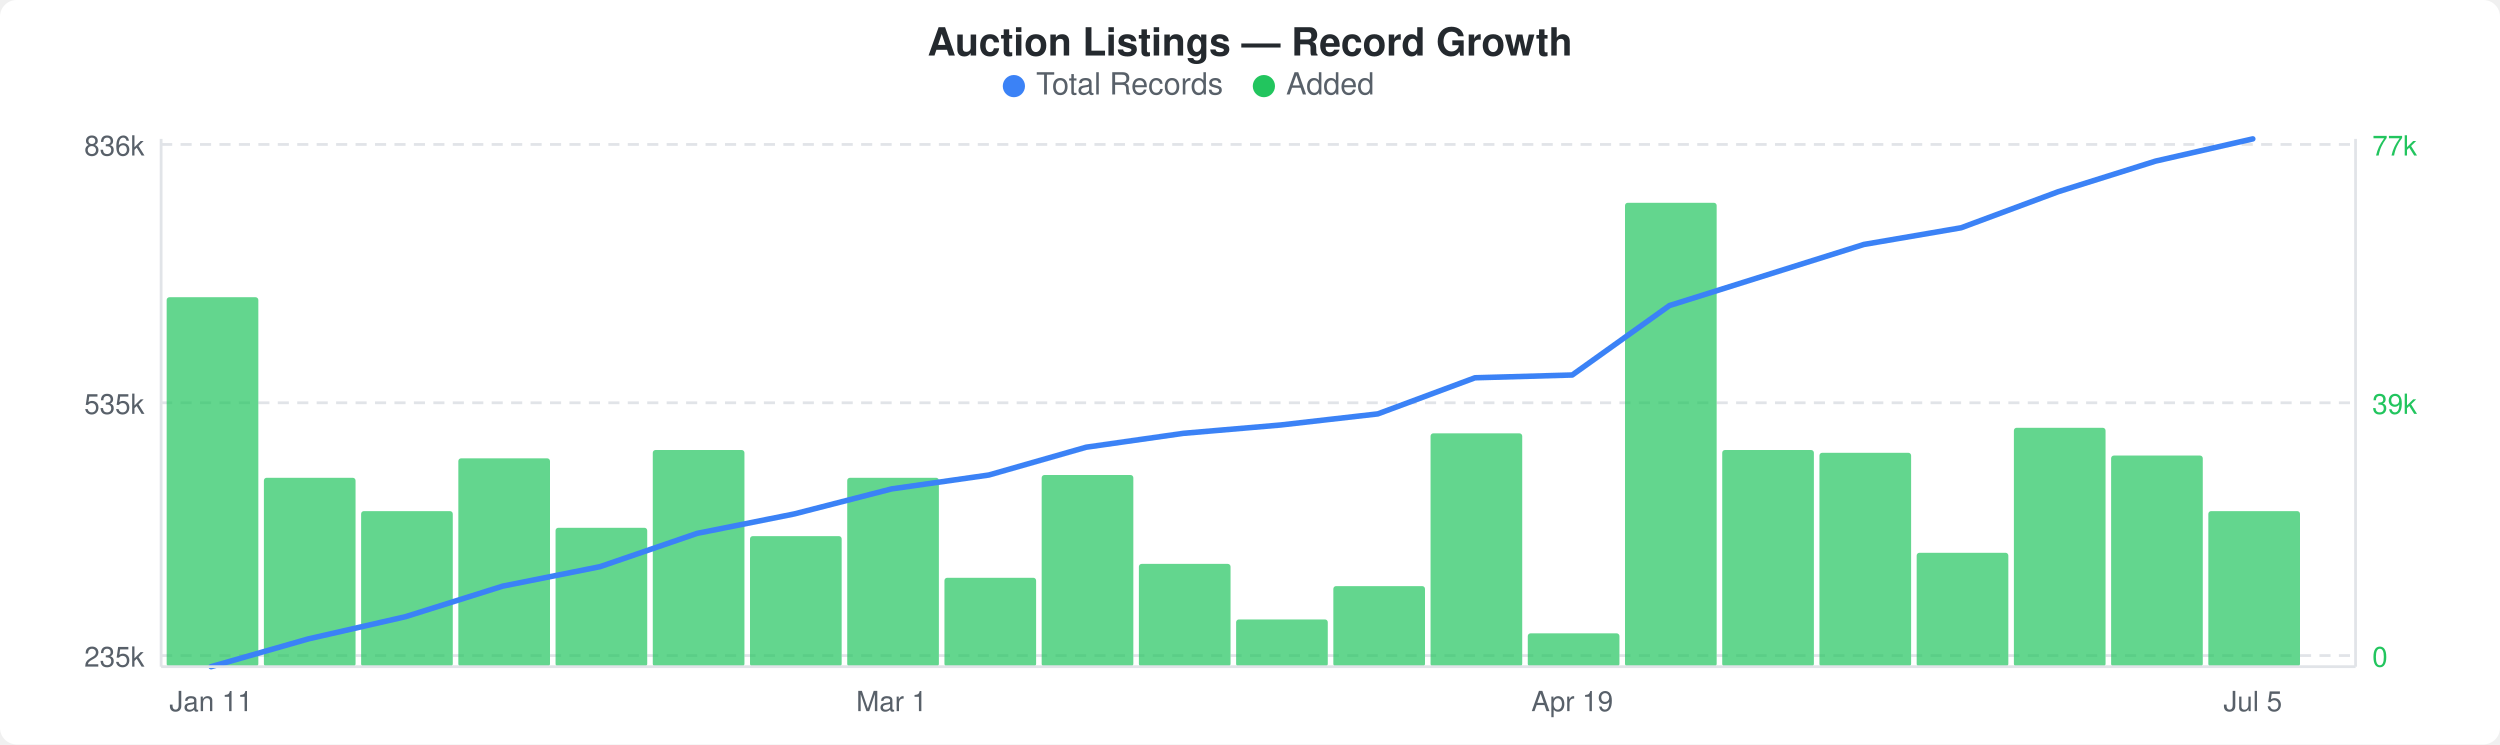
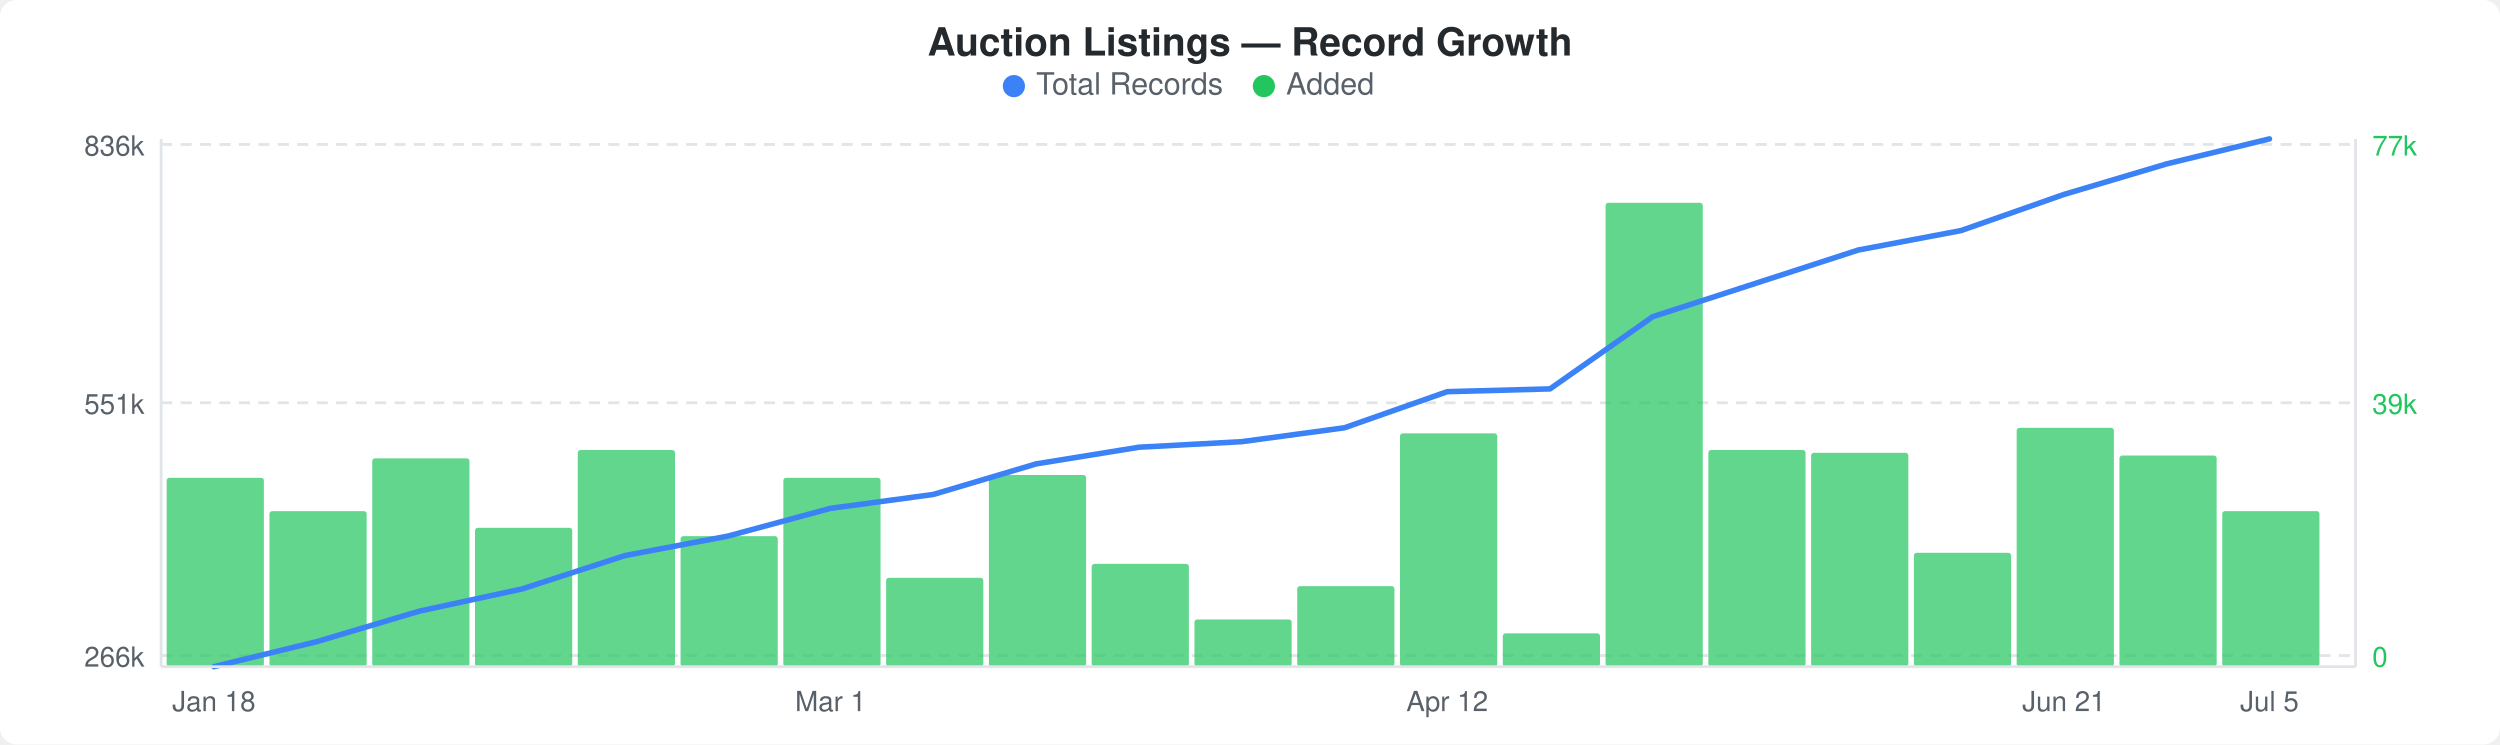
<svg xmlns="http://www.w3.org/2000/svg" width="900" height="268" viewBox="0 0 900 268">
  <rect width="900" height="268" fill="#ffffff" rx="6" ry="6" />
  <text x="450" y="20" text-anchor="middle" font-family="-apple-system, BlinkMacSystemFont, &quot;Segoe UI&quot;, Helvetica, Arial, sans-serif" font-size="14" font-weight="600" fill="#24292e">Auction Listings — Record Growth</text>
  <circle cx="365" cy="31" r="4" fill="#3b82f6" />
  <text x="373" y="34" font-family="-apple-system, BlinkMacSystemFont, &quot;Segoe UI&quot;, Helvetica, Arial, sans-serif" font-size="11" fill="#586069">Total Records</text>
  <circle cx="455" cy="31" r="4" fill="#22c55e" />
  <text x="463" y="34" font-family="-apple-system, BlinkMacSystemFont, &quot;Segoe UI&quot;, Helvetica, Arial, sans-serif" font-size="11" fill="#586069">Added</text>
  <line x1="58" y1="52" x2="848" y2="52" stroke="#e1e4e8" stroke-width="1" stroke-dasharray="4,3" />
  <line x1="58" y1="145" x2="848" y2="145" stroke="#e1e4e8" stroke-width="1" stroke-dasharray="4,3" />
  <line x1="58" y1="236" x2="848" y2="236" stroke="#e1e4e8" stroke-width="1" stroke-dasharray="4,3" />
-   <rect x="60" y="107" width="33" height="133" rx="1" fill="#22c55eb3" />
-   <rect x="95" y="172" width="33" height="68" rx="1" fill="#22c55eb3" />
-   <rect x="130" y="184" width="33" height="56" rx="1" fill="#22c55eb3" />
-   <rect x="165" y="165" width="33" height="75" rx="1" fill="#22c55eb3" />
-   <rect x="200" y="190" width="33" height="50" rx="1" fill="#22c55eb3" />
-   <rect x="235" y="162" width="33" height="78" rx="1" fill="#22c55eb3" />
-   <rect x="270" y="193" width="33" height="47" rx="1" fill="#22c55eb3" />
-   <rect x="305" y="172" width="33" height="68" rx="1" fill="#22c55eb3" />
-   <rect x="340" y="208" width="33" height="32" rx="1" fill="#22c55eb3" />
-   <rect x="375" y="171" width="33" height="69" rx="1" fill="#22c55eb3" />
-   <rect x="410" y="203" width="33" height="37" rx="1" fill="#22c55eb3" />
-   <rect x="445" y="223" width="33" height="17" rx="1" fill="#22c55eb3" />
-   <rect x="480" y="211" width="33" height="29" rx="1" fill="#22c55eb3" />
-   <rect x="515" y="156" width="33" height="84" rx="1" fill="#22c55eb3" />
-   <rect x="550" y="228" width="33" height="12" rx="1" fill="#22c55eb3" />
-   <rect x="585" y="73" width="33" height="167" rx="1" fill="#22c55eb3" />
-   <rect x="620" y="162" width="33" height="78" rx="1" fill="#22c55eb3" />
-   <rect x="655" y="163" width="33" height="77" rx="1" fill="#22c55eb3" />
-   <rect x="690" y="199" width="33" height="41" rx="1" fill="#22c55eb3" />
-   <rect x="725" y="154" width="33" height="86" rx="1" fill="#22c55eb3" />
-   <rect x="760" y="164" width="33" height="76" rx="1" fill="#22c55eb3" />
-   <rect x="795" y="184" width="33" height="56" rx="1" fill="#22c55eb3" />
-   <polyline points="76,240 111,230 146,222 181,211 216,204 251,192 286,185 321,176 356,171 391,161 426,156 461,153 496,149 531,136 566,135 601,110 636,99 671,88 706,82 741,69 776,58 811,50" fill="none" stroke="#3b82f6" stroke-width="2" stroke-linejoin="round" stroke-linecap="round" />
+   <rect x="60" y="172" width="35" height="68" rx="1" fill="#22c55eb3" />
+   <rect x="97" y="184" width="35" height="56" rx="1" fill="#22c55eb3" />
+   <rect x="134" y="165" width="35" height="75" rx="1" fill="#22c55eb3" />
+   <rect x="171" y="190" width="35" height="50" rx="1" fill="#22c55eb3" />
+   <rect x="208" y="162" width="35" height="78" rx="1" fill="#22c55eb3" />
+   <rect x="245" y="193" width="35" height="47" rx="1" fill="#22c55eb3" />
+   <rect x="282" y="172" width="35" height="68" rx="1" fill="#22c55eb3" />
+   <rect x="319" y="208" width="35" height="32" rx="1" fill="#22c55eb3" />
+   <rect x="356" y="171" width="35" height="69" rx="1" fill="#22c55eb3" />
+   <rect x="393" y="203" width="35" height="37" rx="1" fill="#22c55eb3" />
+   <rect x="430" y="223" width="35" height="17" rx="1" fill="#22c55eb3" />
+   <rect x="467" y="211" width="35" height="29" rx="1" fill="#22c55eb3" />
+   <rect x="504" y="156" width="35" height="84" rx="1" fill="#22c55eb3" />
+   <rect x="541" y="228" width="35" height="12" rx="1" fill="#22c55eb3" />
+   <rect x="578" y="73" width="35" height="167" rx="1" fill="#22c55eb3" />
+   <rect x="615" y="162" width="35" height="78" rx="1" fill="#22c55eb3" />
+   <rect x="652" y="163" width="35" height="77" rx="1" fill="#22c55eb3" />
+   <rect x="689" y="199" width="35" height="41" rx="1" fill="#22c55eb3" />
+   <rect x="726" y="154" width="35" height="86" rx="1" fill="#22c55eb3" />
+   <rect x="763" y="164" width="35" height="76" rx="1" fill="#22c55eb3" />
+   <rect x="800" y="184" width="35" height="56" rx="1" fill="#22c55eb3" />
+   <polyline points="77,240 114,231 151,220 188,212 225,200 262,193 299,183 336,178 373,167 410,161 447,159 484,154 521,141 558,140 595,114 632,102 669,90 706,83 743,70 780,59 817,50" fill="none" stroke="#3b82f6" stroke-width="2" stroke-linejoin="round" stroke-linecap="round" />
  <text x="52" y="56" text-anchor="end" font-family="-apple-system, BlinkMacSystemFont, &quot;Segoe UI&quot;, Helvetica, Arial, sans-serif" font-size="10" fill="#586069">836k</text>
-   <text x="52" y="149" text-anchor="end" font-family="-apple-system, BlinkMacSystemFont, &quot;Segoe UI&quot;, Helvetica, Arial, sans-serif" font-size="10" fill="#586069">535k</text>
-   <text x="52" y="240" text-anchor="end" font-family="-apple-system, BlinkMacSystemFont, &quot;Segoe UI&quot;, Helvetica, Arial, sans-serif" font-size="10" fill="#586069">235k</text>
+   <text x="52" y="149" text-anchor="end" font-family="-apple-system, BlinkMacSystemFont, &quot;Segoe UI&quot;, Helvetica, Arial, sans-serif" font-size="10" fill="#586069">551k</text>
+   <text x="52" y="240" text-anchor="end" font-family="-apple-system, BlinkMacSystemFont, &quot;Segoe UI&quot;, Helvetica, Arial, sans-serif" font-size="10" fill="#586069">266k</text>
  <text x="854" y="56" text-anchor="start" font-family="-apple-system, BlinkMacSystemFont, &quot;Segoe UI&quot;, Helvetica, Arial, sans-serif" font-size="10" fill="#22c55e">77k</text>
  <text x="854" y="149" text-anchor="start" font-family="-apple-system, BlinkMacSystemFont, &quot;Segoe UI&quot;, Helvetica, Arial, sans-serif" font-size="10" fill="#22c55e">39k</text>
  <text x="854" y="240" text-anchor="start" font-family="-apple-system, BlinkMacSystemFont, &quot;Segoe UI&quot;, Helvetica, Arial, sans-serif" font-size="10" fill="#22c55e">0</text>
  <line x1="58" y1="50" x2="58" y2="240" stroke="#e1e4e8" stroke-width="1" />
  <line x1="58" y1="240" x2="848" y2="240" stroke="#e1e4e8" stroke-width="1" />
  <line x1="848" y1="50" x2="848" y2="240" stroke="#e1e4e8" stroke-width="1" />
-   <text x="76" y="256" text-anchor="middle" font-family="-apple-system, BlinkMacSystemFont, &quot;Segoe UI&quot;, Helvetica, Arial, sans-serif" font-size="10" fill="#586069">Jan 11</text>
-   <text x="321" y="256" text-anchor="middle" font-family="-apple-system, BlinkMacSystemFont, &quot;Segoe UI&quot;, Helvetica, Arial, sans-serif" font-size="10" fill="#586069">Mar 1</text>
-   <text x="566" y="256" text-anchor="middle" font-family="-apple-system, BlinkMacSystemFont, &quot;Segoe UI&quot;, Helvetica, Arial, sans-serif" font-size="10" fill="#586069">Apr 19</text>
-   <text x="811" y="256" text-anchor="middle" font-family="-apple-system, BlinkMacSystemFont, &quot;Segoe UI&quot;, Helvetica, Arial, sans-serif" font-size="10" fill="#586069">Jul 5</text>
+   <text x="77" y="256" text-anchor="middle" font-family="-apple-system, BlinkMacSystemFont, &quot;Segoe UI&quot;, Helvetica, Arial, sans-serif" font-size="10" fill="#586069">Jan 18</text>
+   <text x="299" y="256" text-anchor="middle" font-family="-apple-system, BlinkMacSystemFont, &quot;Segoe UI&quot;, Helvetica, Arial, sans-serif" font-size="10" fill="#586069">Mar 1</text>
+   <text x="521" y="256" text-anchor="middle" font-family="-apple-system, BlinkMacSystemFont, &quot;Segoe UI&quot;, Helvetica, Arial, sans-serif" font-size="10" fill="#586069">Apr 12</text>
+   <text x="743" y="256" text-anchor="middle" font-family="-apple-system, BlinkMacSystemFont, &quot;Segoe UI&quot;, Helvetica, Arial, sans-serif" font-size="10" fill="#586069">Jun 21</text>
+   <text x="817" y="256" text-anchor="middle" font-family="-apple-system, BlinkMacSystemFont, &quot;Segoe UI&quot;, Helvetica, Arial, sans-serif" font-size="10" fill="#586069">Jul 5</text>
</svg>
